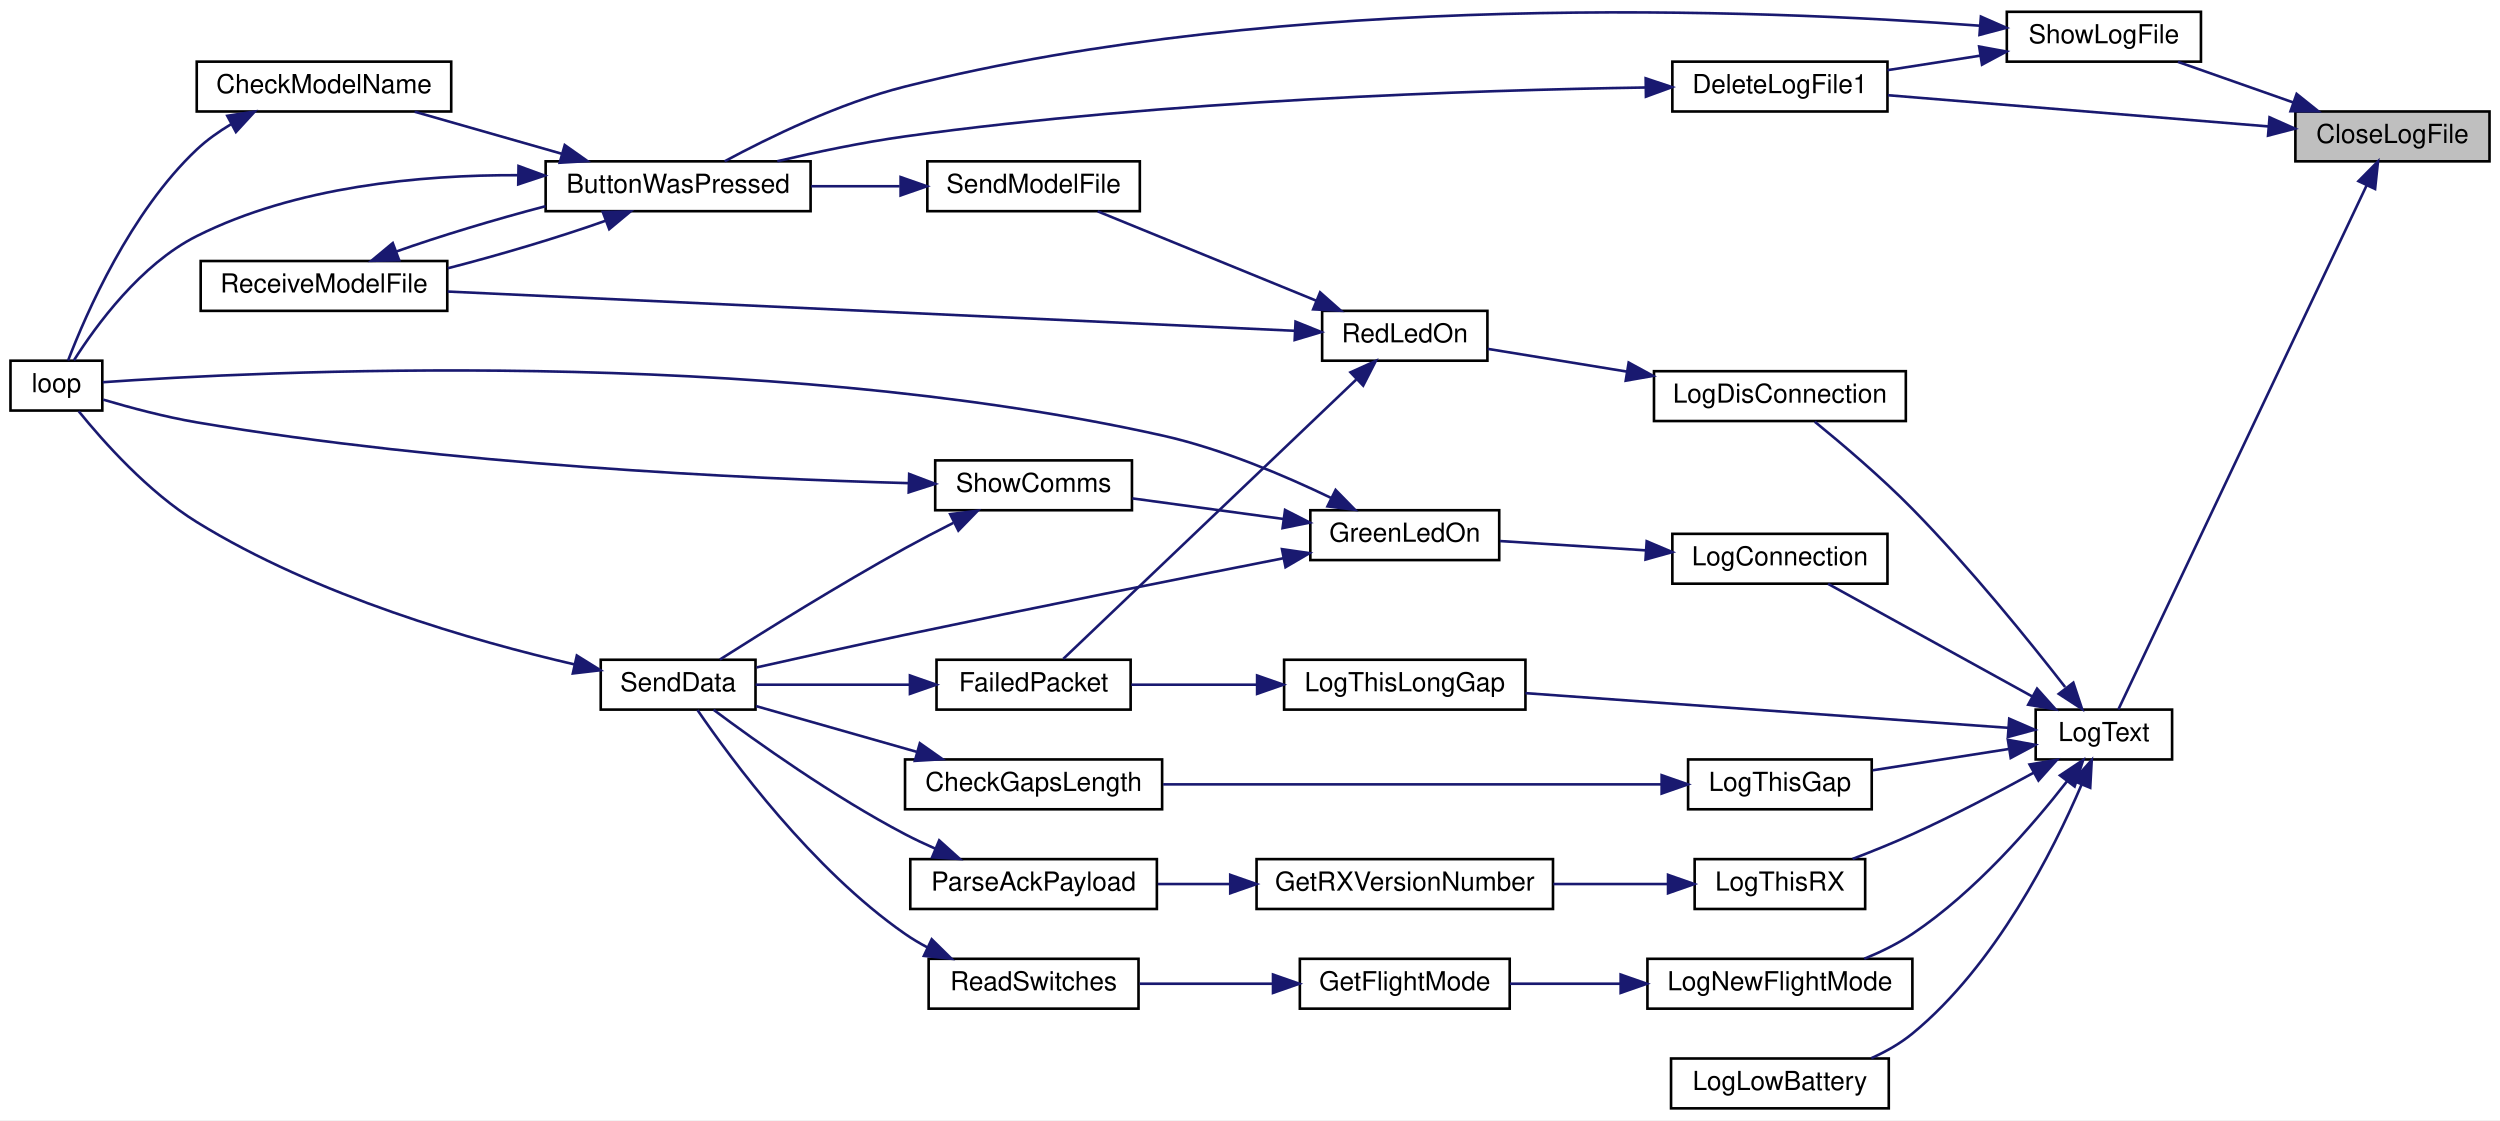
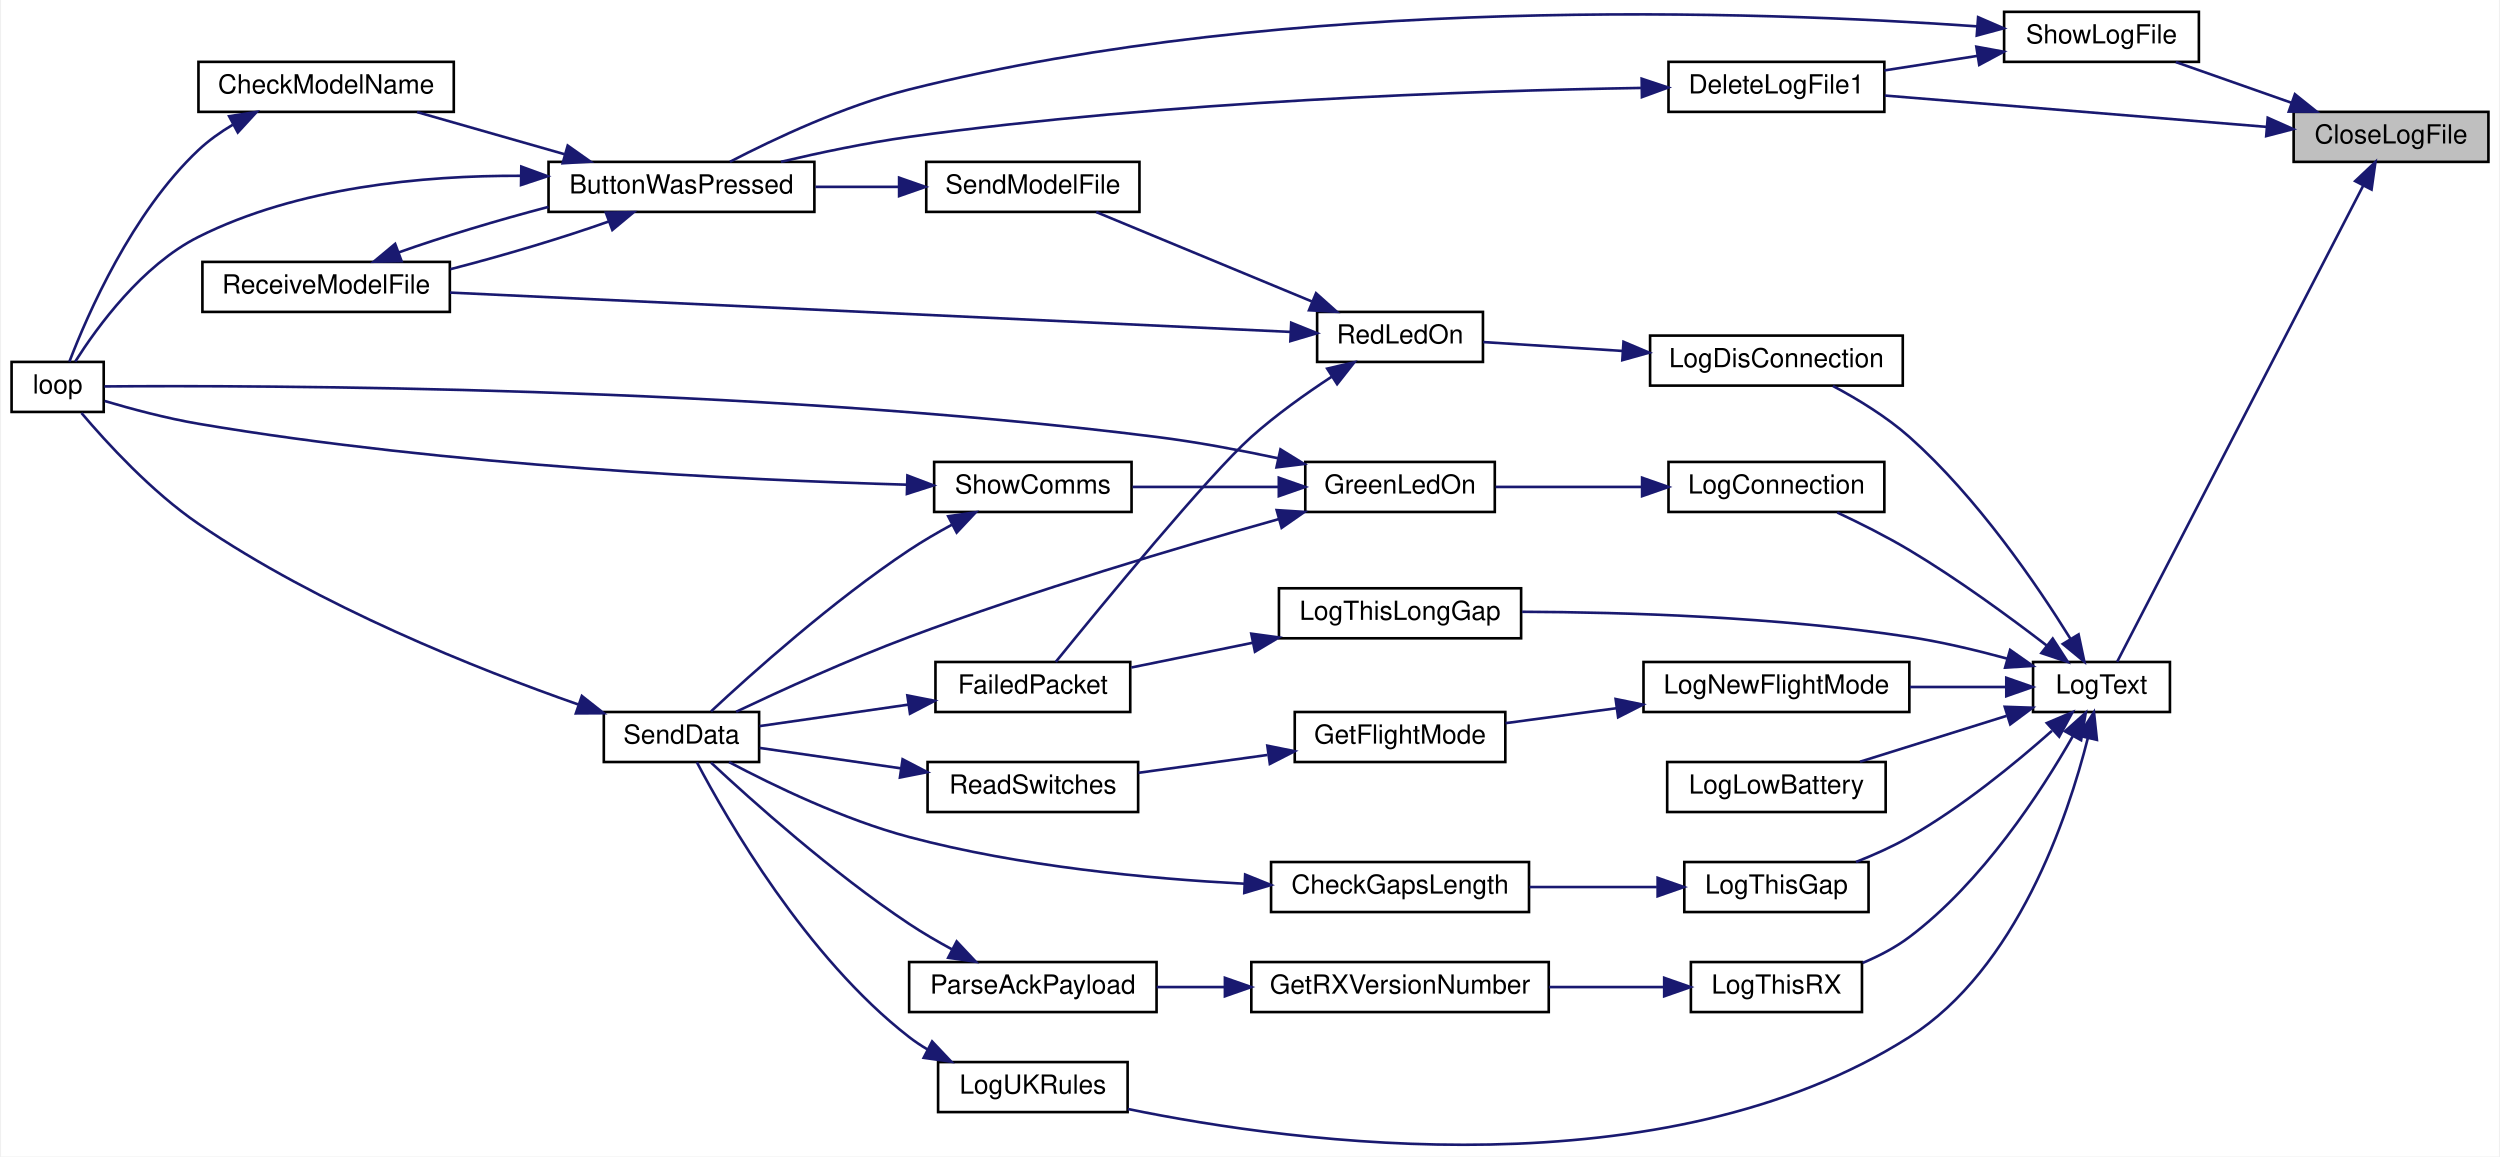
- <svg xmlns="http://www.w3.org/2000/svg" xmlns:xlink="http://www.w3.org/1999/xlink" width="953pt" height="427pt" viewBox="0.00 0.00 953.00 427.00">
-   <g id="graph0" class="graph" transform="scale(1 1) rotate(0) translate(4 423)">
-     <polygon fill="white" stroke="transparent" points="-4,4 -4,-423 949,-423 949,4 -4,4" />
+ <svg xmlns="http://www.w3.org/2000/svg" xmlns:xlink="http://www.w3.org/1999/xlink" width="949pt" height="439pt" viewBox="0.00 0.00 949.00 439.37">
+   <g id="graph0" class="graph" transform="scale(1 1) rotate(0) translate(4 435.37)">
+     <polygon fill="white" stroke="transparent" points="-4,4 -4,-435.37 945,-435.37 945,4 -4,4" />
    <g id="node1" class="node">
      <g id="a_node1">
        <a xlink:title=" ">
-           <polygon fill="#bfbfbf" stroke="black" points="871,-361.5 871,-380.5 945,-380.5 945,-361.5 871,-361.5" />
-           <text text-anchor="middle" x="908" y="-368.5" font-family="Helvetica,sans-Serif" font-size="10.00">CloseLogFile</text>
+           <polygon fill="#bfbfbf" stroke="black" points="867,-373.87 867,-392.87 941,-392.87 941,-373.87 867,-373.87" />
+           <text text-anchor="middle" x="904" y="-380.87" font-family="Helvetica,sans-Serif" font-size="10.00">CloseLogFile</text>
        </a>
      </g>
    </g>
    <g id="node2" class="node">
      <g id="a_node2">
        <a xlink:href="_transmitter_code_2src_2main_8cpp.html#ad33b86f6d4eba7a21e57c1a5ba76281a" target="_top" xlink:title=" ">
-           <polygon fill="white" stroke="black" points="633.5,-380.5 633.5,-399.5 715.5,-399.5 715.5,-380.5 633.5,-380.5" />
-           <text text-anchor="middle" x="674.5" y="-387.5" font-family="Helvetica,sans-Serif" font-size="10.00">DeleteLogFile1</text>
+           <polygon fill="white" stroke="black" points="629.5,-392.87 629.5,-411.87 711.5,-411.87 711.5,-392.87 629.5,-392.87" />
+           <text text-anchor="middle" x="670.5" y="-399.87" font-family="Helvetica,sans-Serif" font-size="10.00">DeleteLogFile1</text>
        </a>
      </g>
    </g>
    <g id="edge1" class="edge">
-       <path fill="none" stroke="midnightblue" d="M860.76,-374.8C818.33,-378.28 756.1,-383.38 715.69,-386.7" />
-       <polygon fill="midnightblue" stroke="midnightblue" points="861.15,-378.28 870.83,-373.97 860.58,-371.3 861.15,-378.28" />
+       <path fill="none" stroke="midnightblue" d="M856.76,-387.16C814.33,-390.64 752.1,-395.75 711.69,-399.07" />
+       <polygon fill="midnightblue" stroke="midnightblue" points="857.15,-390.64 866.83,-386.33 856.58,-383.66 857.15,-390.64" />
    </g>
    <g id="node7" class="node">
      <g id="a_node7">
        <a xlink:href="_transmitter_code_2src_2main_8cpp.html#add8d8f400f1c1c4a5add52736cdf94ca" target="_top" xlink:title=" ">
-           <polygon fill="white" stroke="black" points="772,-133.5 772,-152.5 824,-152.5 824,-133.5 772,-133.5" />
-           <text text-anchor="middle" x="798" y="-140.5" font-family="Helvetica,sans-Serif" font-size="10.00">LogText</text>
+           <polygon fill="white" stroke="black" points="768,-164.87 768,-183.87 820,-183.87 820,-164.87 768,-164.87" />
+           <text text-anchor="middle" x="794" y="-171.87" font-family="Helvetica,sans-Serif" font-size="10.00">LogText</text>
        </a>
      </g>
    </g>
    <g id="edge8" class="edge">
-       <path fill="none" stroke="midnightblue" d="M898.14,-352.29C876.19,-305.95 819.88,-187.09 803.52,-152.55" />
-       <polygon fill="midnightblue" stroke="midnightblue" points="895.05,-353.95 902.5,-361.49 901.38,-350.96 895.05,-353.95" />
-     </g>
-     <g id="node26" class="node">
-       <g id="a_node26">
+       <path fill="none" stroke="midnightblue" d="M893.38,-364.75C871.11,-321.66 816.65,-216.26 799.95,-183.95" />
+       <polygon fill="midnightblue" stroke="midnightblue" points="890.38,-366.57 898.08,-373.84 896.6,-363.35 890.38,-366.57" />
+     </g>
+     <g id="node27" class="node">
+       <g id="a_node27">
        <a xlink:href="_transmitter_code_2src_2main_8cpp.html#af5df157d4ece6b40a9ce7a60faeca569" target="_top" xlink:title=" ">
-           <polygon fill="white" stroke="black" points="761,-399.5 761,-418.5 835,-418.5 835,-399.5 761,-399.5" />
-           <text text-anchor="middle" x="798" y="-406.5" font-family="Helvetica,sans-Serif" font-size="10.00">ShowLogFile</text>
-         </a>
-       </g>
-     </g>
-     <g id="edge38" class="edge">
-       <path fill="none" stroke="midnightblue" d="M870.13,-383.97C855.74,-389.03 839.55,-394.73 826.24,-399.41" />
-       <polygon fill="midnightblue" stroke="midnightblue" points="871.48,-387.21 879.75,-380.59 869.15,-380.61 871.48,-387.21" />
+           <polygon fill="white" stroke="black" points="757,-411.87 757,-430.87 831,-430.87 831,-411.87 757,-411.87" />
+           <text text-anchor="middle" x="794" y="-418.87" font-family="Helvetica,sans-Serif" font-size="10.00">ShowLogFile</text>
+         </a>
+       </g>
+     </g>
+     <g id="edge40" class="edge">
+       <path fill="none" stroke="midnightblue" d="M866.13,-396.34C851.74,-401.4 835.55,-407.1 822.24,-411.78" />
+       <polygon fill="midnightblue" stroke="midnightblue" points="867.48,-399.58 875.75,-392.95 865.15,-392.97 867.48,-399.58" />
    </g>
    <g id="node3" class="node">
      <g id="a_node3">
        <a xlink:href="_transmitter_code_2src_2main_8cpp.html#a804fdbdd5eab4c596bbe8a23eecbe4d5" target="_top" xlink:title=" ">
-           <polygon fill="white" stroke="black" points="204,-342.5 204,-361.5 305,-361.5 305,-342.5 204,-342.5" />
-           <text text-anchor="middle" x="254.5" y="-349.5" font-family="Helvetica,sans-Serif" font-size="10.00">ButtonWasPressed</text>
+           <polygon fill="white" stroke="black" points="204,-354.87 204,-373.87 305,-373.87 305,-354.87 204,-354.87" />
+           <text text-anchor="middle" x="254.5" y="-361.87" font-family="Helvetica,sans-Serif" font-size="10.00">ButtonWasPressed</text>
        </a>
      </g>
    </g>
    <g id="edge2" class="edge">
-       <path fill="none" stroke="midnightblue" d="M623.35,-389.65C558.05,-388.62 440.48,-384.8 341,-371 324.88,-368.76 307.3,-365.08 292.3,-361.54" />
-       <polygon fill="midnightblue" stroke="midnightblue" points="623.33,-393.15 633.38,-389.79 623.43,-386.15 623.33,-393.15" />
+       <path fill="none" stroke="midnightblue" d="M619.03,-401.96C554.33,-400.87 438.82,-396.97 341,-383.37 324.88,-381.12 307.3,-377.44 292.3,-373.9" />
+       <polygon fill="midnightblue" stroke="midnightblue" points="619.3,-405.47 629.35,-402.12 619.4,-398.47 619.3,-405.47" />
    </g>
    <g id="node4" class="node">
      <g id="a_node4">
        <a xlink:href="_transmitter_code_2src_2main_8cpp.html#a984cb52354a84c45e9e41f396a1c5e92" target="_top" xlink:title=" ">
-           <polygon fill="white" stroke="black" points="71,-380.5 71,-399.5 168,-399.5 168,-380.5 71,-380.5" />
-           <text text-anchor="middle" x="119.5" y="-387.5" font-family="Helvetica,sans-Serif" font-size="10.00">CheckModelName</text>
+           <polygon fill="white" stroke="black" points="71,-392.87 71,-411.87 168,-411.87 168,-392.87 71,-392.87" />
+           <text text-anchor="middle" x="119.5" y="-399.87" font-family="Helvetica,sans-Serif" font-size="10.00">CheckModelName</text>
        </a>
      </g>
    </g>
    <g id="edge3" class="edge">
-       <path fill="none" stroke="midnightblue" d="M210.13,-364.39C191.92,-369.59 171.06,-375.55 154.05,-380.41" />
-       <polygon fill="midnightblue" stroke="midnightblue" points="211.28,-367.7 219.94,-361.59 209.36,-360.97 211.28,-367.7" />
+       <path fill="none" stroke="midnightblue" d="M210.13,-376.76C191.92,-381.96 171.06,-387.92 154.05,-392.78" />
+       <polygon fill="midnightblue" stroke="midnightblue" points="211.28,-380.07 219.94,-373.95 209.36,-373.34 211.28,-380.07" />
    </g>
    <g id="node5" class="node">
      <g id="a_node5">
        <a xlink:href="_transmitter_code_2src_2main_8cpp.html#ad3cb30894c94eb016e98bdcaa899ac86" target="_top" xlink:title=" ">
-           <polygon fill="white" stroke="black" points="0,-266.5 0,-285.5 35,-285.5 35,-266.5 0,-266.5" />
-           <text text-anchor="middle" x="17.5" y="-273.5" font-family="Helvetica,sans-Serif" font-size="10.00">loop</text>
+           <polygon fill="white" stroke="black" points="0,-278.87 0,-297.87 35,-297.87 35,-278.87 0,-278.87" />
+           <text text-anchor="middle" x="17.5" y="-285.87" font-family="Helvetica,sans-Serif" font-size="10.00">loop</text>
        </a>
      </g>
    </g>
    <g id="edge5" class="edge">
-       <path fill="none" stroke="midnightblue" d="M193.43,-356.22C156.32,-356.36 108.74,-351.94 71,-333 49.6,-322.26 32.58,-298.9 24.19,-285.66" />
-       <polygon fill="midnightblue" stroke="midnightblue" points="193.66,-359.72 203.61,-356.07 193.55,-352.72 193.66,-359.72" />
+       <path fill="none" stroke="midnightblue" d="M193.43,-368.58C156.32,-368.72 108.74,-364.3 71,-345.37 49.6,-334.63 32.58,-311.26 24.19,-298.02" />
+       <polygon fill="midnightblue" stroke="midnightblue" points="193.66,-372.08 203.61,-368.43 193.55,-365.08 193.66,-372.08" />
    </g>
    <g id="node6" class="node">
      <g id="a_node6">
        <a xlink:href="_transmitter_code_2src_2main_8cpp.html#ab7c9edf843c732d7fe296564f39bc0dc" target="_top" xlink:title="RECEIVE A MODEL FILE.">
-           <polygon fill="white" stroke="black" points="72.5,-304.5 72.5,-323.5 166.5,-323.5 166.5,-304.5 72.5,-304.5" />
-           <text text-anchor="middle" x="119.5" y="-311.5" font-family="Helvetica,sans-Serif" font-size="10.00">ReceiveModelFile</text>
+           <polygon fill="white" stroke="black" points="72.5,-316.87 72.5,-335.87 166.5,-335.87 166.5,-316.87 72.5,-316.87" />
+           <text text-anchor="middle" x="119.5" y="-323.87" font-family="Helvetica,sans-Serif" font-size="10.00">ReceiveModelFile</text>
        </a>
      </g>
    </g>
    <g id="edge6" class="edge">
-       <path fill="none" stroke="midnightblue" d="M226.97,-338.9C209.75,-332.76 186.85,-325.91 166.7,-320.74" />
-       <polygon fill="midnightblue" stroke="midnightblue" points="225.79,-342.19 236.38,-342.41 228.24,-335.64 225.79,-342.19" />
+       <path fill="none" stroke="midnightblue" d="M226.97,-351.26C209.75,-345.13 186.85,-338.27 166.7,-333.1" />
+       <polygon fill="midnightblue" stroke="midnightblue" points="225.79,-354.56 236.38,-354.77 228.24,-348 225.79,-354.56" />
    </g>
    <g id="edge4" class="edge">
-       <path fill="none" stroke="midnightblue" d="M84.04,-375.63C79.36,-372.83 74.85,-369.63 71,-366 45.71,-342.19 28.83,-303.47 21.96,-285.6" />
-       <polygon fill="midnightblue" stroke="midnightblue" points="82.64,-378.85 93.11,-380.48 85.94,-372.68 82.64,-378.85" />
+       <path fill="none" stroke="midnightblue" d="M84.04,-387.99C79.36,-385.2 74.85,-381.99 71,-378.37 45.71,-354.56 28.83,-315.84 21.96,-297.96" />
+       <polygon fill="midnightblue" stroke="midnightblue" points="82.64,-391.21 93.11,-392.85 85.94,-385.04 82.64,-391.21" />
    </g>
    <g id="edge7" class="edge">
-       <path fill="none" stroke="midnightblue" d="M146.99,-327.09C163.27,-332.89 184.65,-339.34 203.98,-344.4" />
-       <polygon fill="midnightblue" stroke="midnightblue" points="148.17,-323.79 137.57,-323.58 145.72,-330.35 148.17,-323.79" />
+       <path fill="none" stroke="midnightblue" d="M146.99,-339.45C163.27,-345.26 184.65,-351.71 203.98,-356.77" />
+       <polygon fill="midnightblue" stroke="midnightblue" points="148.17,-336.16 137.57,-335.94 145.72,-342.72 148.17,-336.16" />
    </g>
    <g id="node8" class="node">
      <g id="a_node8">
        <a xlink:href="_transmitter_code_2src_2main_8cpp.html#aaa3e86084c43b049d52d7d62c58a00b9" target="_top" xlink:title=" ">
-           <polygon fill="white" stroke="black" points="633.5,-200.5 633.5,-219.5 715.5,-219.5 715.5,-200.5 633.5,-200.5" />
-           <text text-anchor="middle" x="674.5" y="-207.5" font-family="Helvetica,sans-Serif" font-size="10.00">LogConnection</text>
+           <polygon fill="white" stroke="black" points="629.5,-240.87 629.5,-259.87 711.5,-259.87 711.5,-240.87 629.5,-240.87" />
+           <text text-anchor="middle" x="670.5" y="-247.87" font-family="Helvetica,sans-Serif" font-size="10.00">LogConnection</text>
        </a>
      </g>
    </g>
    <g id="edge9" class="edge">
-       <path fill="none" stroke="midnightblue" d="M770.81,-157.44C747.23,-170.44 713.25,-189.18 692.88,-200.42" />
-       <polygon fill="midnightblue" stroke="midnightblue" points="772.53,-160.49 779.59,-152.6 769.15,-154.36 772.53,-160.49" />
+       <path fill="none" stroke="midnightblue" d="M773.2,-190.11C759.08,-200.96 739.42,-215.36 721,-226.37 712.31,-231.56 702.33,-236.56 693.62,-240.65" />
+       <polygon fill="midnightblue" stroke="midnightblue" points="775.47,-192.77 781.21,-183.87 771.17,-187.25 775.47,-192.77" />
    </g>
    <g id="node12" class="node">
      <g id="a_node12">
        <a xlink:href="_transmitter_code_2src_2main_8cpp.html#a2d5ec5fd5ed62d5b7b071fabe2225405" target="_top" xlink:title=" ">
-           <polygon fill="white" stroke="black" points="626.5,-262.5 626.5,-281.5 722.5,-281.5 722.5,-262.5 626.5,-262.5" />
-           <text text-anchor="middle" x="674.5" y="-269.5" font-family="Helvetica,sans-Serif" font-size="10.00">LogDisConnection</text>
+           <polygon fill="white" stroke="black" points="622.5,-288.87 622.5,-307.87 718.5,-307.87 718.5,-288.87 622.5,-288.87" />
+           <text text-anchor="middle" x="670.5" y="-295.87" font-family="Helvetica,sans-Serif" font-size="10.00">LogDisConnection</text>
        </a>
      </g>
    </g>
    <g id="edge17" class="edge">
-       <path fill="none" stroke="midnightblue" d="M783.23,-161.09C769.28,-179 746.73,-206.88 725,-229 713.04,-241.18 698.1,-253.85 687.78,-262.25" />
-       <polygon fill="midnightblue" stroke="midnightblue" points="786.35,-162.77 789.69,-152.71 780.81,-158.49 786.35,-162.77" />
+       <path fill="none" stroke="midnightblue" d="M782.23,-192.65C769.5,-213.14 746.78,-246.47 721,-269.37 712.36,-277.04 701.39,-283.71 691.97,-288.72" />
+       <polygon fill="midnightblue" stroke="midnightblue" points="785.29,-194.34 787.49,-183.98 779.31,-190.71 785.29,-194.34" />
    </g>
    <g id="node16" class="node">
      <g id="a_node16">
        <a xlink:href="_transmitter_code_2src_2main_8cpp.html#aac4334531357e4221222c7fc8c5cf817" target="_top" xlink:title=" ">
-           <polygon fill="white" stroke="black" points="633,-0.5 633,-19.5 716,-19.5 716,-0.5 633,-0.5" />
-           <text text-anchor="middle" x="674.5" y="-7.5" font-family="Helvetica,sans-Serif" font-size="10.00">LogLowBattery</text>
+           <polygon fill="white" stroke="black" points="629,-126.87 629,-145.87 712,-145.87 712,-126.87 629,-126.87" />
+           <text text-anchor="middle" x="670.5" y="-133.87" font-family="Helvetica,sans-Serif" font-size="10.00">LogLowBattery</text>
        </a>
      </g>
    </g>
    <g id="edge24" class="edge">
-       <path fill="none" stroke="midnightblue" d="M789.45,-123.79C778.69,-98.71 756.67,-54.98 725,-29 720.37,-25.21 714.91,-22.11 709.32,-19.61" />
-       <polygon fill="midnightblue" stroke="midnightblue" points="786.32,-125.37 793.37,-133.28 792.79,-122.7 786.32,-125.37" />
+       <path fill="none" stroke="midnightblue" d="M757.93,-163.4C740.33,-157.89 719.2,-151.29 702.25,-145.98" />
+       <polygon fill="midnightblue" stroke="midnightblue" points="757.24,-166.85 767.83,-166.49 759.33,-160.17 757.24,-166.85" />
    </g>
    <g id="node17" class="node">
      <g id="a_node17">
        <a xlink:href="_transmitter_code_2src_2main_8cpp.html#a7e5a974cd293dd1cef082de89041c488" target="_top" xlink:title=" ">
-           <polygon fill="white" stroke="black" points="624,-38.5 624,-57.5 725,-57.5 725,-38.5 624,-38.5" />
-           <text text-anchor="middle" x="674.5" y="-45.5" font-family="Helvetica,sans-Serif" font-size="10.00">LogNewFlightMode</text>
+           <polygon fill="white" stroke="black" points="620,-164.87 620,-183.87 721,-183.87 721,-164.87 620,-164.87" />
+           <text text-anchor="middle" x="670.5" y="-171.87" font-family="Helvetica,sans-Serif" font-size="10.00">LogNewFlightMode</text>
        </a>
      </g>
    </g>
    <g id="edge25" class="edge">
-       <path fill="none" stroke="midnightblue" d="M784.02,-125.26C770.81,-108.3 748.93,-83 725,-67 719.41,-63.26 712.99,-60.11 706.66,-57.52" />
-       <polygon fill="midnightblue" stroke="midnightblue" points="781.27,-127.42 790.1,-133.28 786.84,-123.19 781.27,-127.42" />
+       <path fill="none" stroke="midnightblue" d="M757.81,-174.37C746.39,-174.37 733.49,-174.37 721.21,-174.37" />
+       <polygon fill="midnightblue" stroke="midnightblue" points="757.83,-177.87 767.83,-174.37 757.83,-170.87 757.83,-177.87" />
    </g>
    <g id="node20" class="node">
      <g id="a_node20">
        <a xlink:href="_transmitter_code_2src_2main_8cpp.html#a1fadc7cdd854f8b3628b622da5417d8b" target="_top" xlink:title=" ">
-           <polygon fill="white" stroke="black" points="639.5,-114.5 639.5,-133.5 709.5,-133.5 709.5,-114.5 639.5,-114.5" />
-           <text text-anchor="middle" x="674.5" y="-121.5" font-family="Helvetica,sans-Serif" font-size="10.00">LogThisGap</text>
+           <polygon fill="white" stroke="black" points="635.5,-88.87 635.5,-107.87 705.5,-107.87 705.5,-88.87 635.5,-88.87" />
+           <text text-anchor="middle" x="670.5" y="-95.87" font-family="Helvetica,sans-Serif" font-size="10.00">LogThisGap</text>
        </a>
      </g>
    </g>
    <g id="edge29" class="edge">
-       <path fill="none" stroke="midnightblue" d="M761.6,-137.46C745.3,-134.92 726.03,-131.9 709.86,-129.37" />
-       <polygon fill="midnightblue" stroke="midnightblue" points="761.4,-140.98 771.83,-139.06 762.49,-134.06 761.4,-140.98" />
+       <path fill="none" stroke="midnightblue" d="M775.19,-157.73C761.26,-145.37 740.96,-128.74 721,-117.37 714.68,-113.76 707.55,-110.58 700.71,-107.89" />
+       <polygon fill="midnightblue" stroke="midnightblue" points="773.23,-160.68 782.99,-164.8 777.93,-155.49 773.23,-160.68" />
    </g>
    <g id="node22" class="node">
      <g id="a_node22">
        <a xlink:href="_transmitter_code_2src_2main_8cpp.html#afd409fe008843b50c3e2ff697558d4d5" target="_top" xlink:title=" ">
-           <polygon fill="white" stroke="black" points="485.5,-152.5 485.5,-171.5 577.5,-171.5 577.5,-152.5 485.5,-152.5" />
-           <text text-anchor="middle" x="531.5" y="-159.5" font-family="Helvetica,sans-Serif" font-size="10.00">LogThisLongGap</text>
+           <polygon fill="white" stroke="black" points="481.5,-192.87 481.5,-211.87 573.5,-211.87 573.5,-192.87 481.5,-192.87" />
+           <text text-anchor="middle" x="527.5" y="-199.87" font-family="Helvetica,sans-Serif" font-size="10.00">LogThisLongGap</text>
        </a>
      </g>
    </g>
    <g id="edge32" class="edge">
-       <path fill="none" stroke="midnightblue" d="M761.51,-145.55C713.94,-148.97 629.49,-155.03 577.5,-158.77" />
-       <polygon fill="midnightblue" stroke="midnightblue" points="761.92,-149.03 771.64,-144.82 761.41,-142.05 761.92,-149.03" />
+       <path fill="none" stroke="midnightblue" d="M758.12,-185.16C746.43,-188.35 733.26,-191.48 721,-193.37 671.07,-201.03 613.06,-202.79 573.89,-202.94" />
+       <polygon fill="midnightblue" stroke="midnightblue" points="759.28,-188.46 767.95,-182.37 757.38,-181.73 759.28,-188.46" />
    </g>
    <g id="node23" class="node">
      <g id="a_node23">
        <a xlink:href="_transmitter_code_2src_2main_8cpp.html#a900aa27c1353238593c276186d960912" target="_top" xlink:title=" ">
-           <polygon fill="white" stroke="black" points="642,-76.5 642,-95.5 707,-95.5 707,-76.5 642,-76.5" />
-           <text text-anchor="middle" x="674.5" y="-83.5" font-family="Helvetica,sans-Serif" font-size="10.00">LogThisRX</text>
+           <polygon fill="white" stroke="black" points="638,-50.87 638,-69.87 703,-69.87 703,-50.87 638,-50.87" />
+           <text text-anchor="middle" x="670.5" y="-57.87" font-family="Helvetica,sans-Serif" font-size="10.00">LogThisRX</text>
        </a>
      </g>
    </g>
    <g id="edge34" class="edge">
-       <path fill="none" stroke="midnightblue" d="M771.34,-128.5C757.76,-121.07 740.69,-112.12 725,-105 717.71,-101.69 709.65,-98.44 702.2,-95.58" />
-       <polygon fill="midnightblue" stroke="midnightblue" points="769.67,-131.58 780.12,-133.36 773.06,-125.46 769.67,-131.58" />
+       <path fill="none" stroke="midnightblue" d="M783.07,-155.61C770.98,-134.42 748.71,-100.19 721,-79.37 715.7,-75.38 709.47,-72.14 703.24,-69.53" />
+       <polygon fill="midnightblue" stroke="midnightblue" points="780.13,-157.53 788.02,-164.59 786.25,-154.15 780.13,-157.53" />
+     </g>
+     <g id="node26" class="node">
+       <g id="a_node26">
+         <a xlink:href="_transmitter_code_2src_2main_8cpp.html#afe8648b7a9a00742332cb5967fc1ad14" target="_top" xlink:title=" ">
+           <polygon fill="white" stroke="black" points="352,-12.87 352,-31.87 424,-31.87 424,-12.87 352,-12.87" />
+           <text text-anchor="middle" x="388" y="-19.87" font-family="Helvetica,sans-Serif" font-size="10.00">LogUKRules</text>
+         </a>
+       </g>
+     </g>
+     <g id="edge38" class="edge">
+       <path fill="none" stroke="midnightblue" d="M788.84,-155.05C781.21,-124.87 761.86,-67.32 721,-41.37 627.8,17.83 488.56,-0.81 424.09,-14.04" />
+       <polygon fill="midnightblue" stroke="midnightblue" points="785.44,-155.88 791.14,-164.82 792.26,-154.28 785.44,-155.88" />
    </g>
    <g id="node9" class="node">
      <g id="a_node9">
        <a xlink:href="_transmitter_code_2src_2main_8cpp.html#a62e53eb9359c32b666e3386d62c57037" target="_top" xlink:title=" ">
-           <polygon fill="white" stroke="black" points="495.5,-209.5 495.5,-228.5 567.5,-228.5 567.5,-209.5 495.5,-209.5" />
-           <text text-anchor="middle" x="531.5" y="-216.5" font-family="Helvetica,sans-Serif" font-size="10.00">GreenLedOn</text>
+           <polygon fill="white" stroke="black" points="491.5,-240.87 491.5,-259.87 563.5,-259.87 563.5,-240.87 491.5,-240.87" />
+           <text text-anchor="middle" x="527.5" y="-247.87" font-family="Helvetica,sans-Serif" font-size="10.00">GreenLedOn</text>
        </a>
      </g>
    </g>
    <g id="edge10" class="edge">
-       <path fill="none" stroke="midnightblue" d="M623.24,-213.21C604.91,-214.38 584.58,-215.68 567.82,-216.75" />
-       <polygon fill="midnightblue" stroke="midnightblue" points="623.72,-216.68 633.47,-212.55 623.27,-209.7 623.72,-216.68" />
+       <path fill="none" stroke="midnightblue" d="M619.24,-250.37C600.91,-250.37 580.58,-250.37 563.82,-250.37" />
+       <polygon fill="midnightblue" stroke="midnightblue" points="619.47,-253.87 629.47,-250.37 619.47,-246.87 619.47,-253.87" />
    </g>
    <g id="edge11" class="edge">
-       <path fill="none" stroke="midnightblue" d="M503.35,-233.22C485.57,-241.78 461.52,-251.98 439,-257 285.29,-291.27 92.39,-281.31 35.2,-277.3" />
-       <polygon fill="midnightblue" stroke="midnightblue" points="505.13,-236.24 512.54,-228.67 502.03,-229.97 505.13,-236.24" />
+       <path fill="none" stroke="midnightblue" d="M481.25,-261.25C466.57,-264.38 450.17,-267.46 435,-269.37 280.59,-288.79 91.77,-288.99 35.25,-288.56" />
+       <polygon fill="midnightblue" stroke="midnightblue" points="482.07,-264.65 491.09,-259.09 480.57,-257.81 482.07,-264.65" />
    </g>
    <g id="node10" class="node">
      <g id="a_node10">
        <a xlink:href="_radio_functions_8cpp.html#a049bfb836e7aa4a3a48a1a4bd225fafc" target="_top" xlink:title=" ">
-           <polygon fill="white" stroke="black" points="225,-152.5 225,-171.5 284,-171.5 284,-152.5 225,-152.5" />
-           <text text-anchor="middle" x="254.5" y="-159.5" font-family="Helvetica,sans-Serif" font-size="10.00">SendData</text>
+           <polygon fill="white" stroke="black" points="225,-145.87 225,-164.87 284,-164.87 284,-145.87 225,-145.87" />
+           <text text-anchor="middle" x="254.5" y="-152.87" font-family="Helvetica,sans-Serif" font-size="10.00">SendData</text>
        </a>
      </g>
    </g>
    <g id="edge12" class="edge">
-       <path fill="none" stroke="midnightblue" d="M485.33,-210.22C446.91,-202.68 390.27,-191.41 341,-181 322.11,-177.01 300.92,-172.3 284.36,-168.57" />
-       <polygon fill="midnightblue" stroke="midnightblue" points="484.69,-213.66 495.18,-212.14 486.04,-206.79 484.69,-213.66" />
+       <path fill="none" stroke="midnightblue" d="M481.49,-238.17C443.61,-227.52 388.21,-211.04 341,-193.37 318.03,-184.77 292.41,-173.09 275.26,-164.96" />
+       <polygon fill="midnightblue" stroke="midnightblue" points="480.63,-241.57 491.21,-240.89 482.52,-234.83 480.63,-241.57" />
    </g>
    <g id="node11" class="node">
      <g id="a_node11">
        <a xlink:href="_transmitter_code_2src_2main_8cpp.html#a5d3a46c21927cf7a3031a1e68e0b7b48" target="_top" xlink:title="SHOW COMMS.">
-           <polygon fill="white" stroke="black" points="352.5,-228.5 352.5,-247.5 427.5,-247.5 427.5,-228.5 352.5,-228.5" />
-           <text text-anchor="middle" x="390" y="-235.5" font-family="Helvetica,sans-Serif" font-size="10.00">ShowComms</text>
+           <polygon fill="white" stroke="black" points="350.5,-240.87 350.5,-259.87 425.5,-259.87 425.5,-240.87 350.5,-240.87" />
+           <text text-anchor="middle" x="388" y="-247.87" font-family="Helvetica,sans-Serif" font-size="10.00">ShowComms</text>
        </a>
      </g>
    </g>
    <g id="edge14" class="edge">
-       <path fill="none" stroke="midnightblue" d="M485.26,-225.16C466.61,-227.7 445.29,-230.61 427.65,-233.01" />
-       <polygon fill="midnightblue" stroke="midnightblue" points="485.86,-228.61 495.3,-223.79 484.92,-221.68 485.86,-228.61" />
+       <path fill="none" stroke="midnightblue" d="M481.21,-250.37C463.28,-250.37 442.93,-250.37 425.91,-250.37" />
+       <polygon fill="midnightblue" stroke="midnightblue" points="481.45,-253.87 491.45,-250.37 481.45,-246.87 481.45,-253.87" />
    </g>
    <g id="edge13" class="edge">
-       <path fill="none" stroke="midnightblue" d="M215.1,-169.7C176.58,-178.61 116.58,-195.8 71,-224 52.45,-235.47 35.39,-254.64 26.01,-266.22" />
-       <polygon fill="midnightblue" stroke="midnightblue" points="215.89,-173.11 224.89,-167.51 214.36,-166.28 215.89,-173.11" />
+       <path fill="none" stroke="midnightblue" d="M215.21,-167.75C176.78,-181.21 116.86,-205.05 71,-236.37 53.2,-248.52 36.15,-267.12 26.54,-278.47" />
+       <polygon fill="midnightblue" stroke="midnightblue" points="216.66,-170.96 224.98,-164.4 214.38,-164.34 216.66,-170.96" />
    </g>
    <g id="edge15" class="edge">
-       <path fill="none" stroke="midnightblue" d="M342.2,-238.83C279.9,-240.54 166.46,-245.81 71,-262 58.91,-264.05 45.56,-267.63 35.35,-270.65" />
-       <polygon fill="midnightblue" stroke="midnightblue" points="342.58,-242.32 352.49,-238.56 342.4,-235.32 342.58,-242.32" />
+       <path fill="none" stroke="midnightblue" d="M339.99,-251.23C277.98,-252.99 165.6,-258.3 71,-274.37 58.91,-276.42 45.56,-280 35.35,-283.02" />
+       <polygon fill="midnightblue" stroke="midnightblue" points="340.34,-254.72 350.24,-250.96 340.15,-247.72 340.34,-254.72" />
    </g>
    <g id="edge16" class="edge">
-       <path fill="none" stroke="midnightblue" d="M359.4,-223.68C353.27,-220.58 346.89,-217.25 341,-214 315.76,-200.05 287.3,-182.32 270.41,-171.59" />
-       <polygon fill="midnightblue" stroke="midnightblue" points="358.21,-227 368.72,-228.32 361.33,-220.73 358.21,-227" />
+       <path fill="none" stroke="midnightblue" d="M357.24,-236.02C351.72,-233.03 346.09,-229.75 341,-226.37 311.92,-207.02 281.22,-179.54 265.73,-165.1" />
+       <polygon fill="midnightblue" stroke="midnightblue" points="355.83,-239.23 366.32,-240.75 359.06,-233.03 355.83,-239.23" />
    </g>
    <g id="node13" class="node">
      <g id="a_node13">
        <a xlink:href="_transmitter_code_2src_2main_8cpp.html#a7d34cec6e8edc20c8b50424e15dcc7c7" target="_top" xlink:title=" ">
-           <polygon fill="white" stroke="black" points="500,-285.5 500,-304.5 563,-304.5 563,-285.5 500,-285.5" />
-           <text text-anchor="middle" x="531.5" y="-292.5" font-family="Helvetica,sans-Serif" font-size="10.00">RedLedOn</text>
+           <polygon fill="white" stroke="black" points="496,-297.87 496,-316.87 559,-316.87 559,-297.87 496,-297.87" />
+           <text text-anchor="middle" x="527.5" y="-304.87" font-family="Helvetica,sans-Serif" font-size="10.00">RedLedOn</text>
        </a>
      </g>
    </g>
    <g id="edge18" class="edge">
-       <path fill="none" stroke="midnightblue" d="M616.22,-281.34C598.04,-284.31 578.65,-287.47 563.11,-290.01" />
-       <polygon fill="midnightblue" stroke="midnightblue" points="616.85,-284.79 626.16,-279.72 615.72,-277.88 616.85,-284.79" />
+       <path fill="none" stroke="midnightblue" d="M611.96,-302.04C593.86,-303.19 574.58,-304.42 559.11,-305.41" />
+       <polygon fill="midnightblue" stroke="midnightblue" points="612.4,-305.52 622.16,-301.39 611.95,-298.53 612.4,-305.52" />
    </g>
    <g id="edge21" class="edge">
-       <path fill="none" stroke="midnightblue" d="M489.44,-296.9C412.53,-300.47 247.31,-308.12 166.67,-311.86" />
-       <polygon fill="midnightblue" stroke="midnightblue" points="489.86,-300.39 499.68,-296.43 489.53,-293.39 489.86,-300.39" />
+       <path fill="none" stroke="midnightblue" d="M485.85,-309.27C409.81,-312.83 246.52,-320.47 166.55,-324.21" />
+       <polygon fill="midnightblue" stroke="midnightblue" points="486.16,-312.76 495.98,-308.79 485.83,-305.77 486.16,-312.76" />
    </g>
    <g id="node14" class="node">
      <g id="a_node14">
        <a xlink:href="_radio_functions_8cpp.html#a5fbd3c8613a4163425c94965704ce5f8" target="_top" xlink:title=" ">
-           <polygon fill="white" stroke="black" points="353,-152.5 353,-171.5 427,-171.5 427,-152.5 353,-152.5" />
-           <text text-anchor="middle" x="390" y="-159.5" font-family="Helvetica,sans-Serif" font-size="10.00">FailedPacket</text>
+           <polygon fill="white" stroke="black" points="351,-164.87 351,-183.87 425,-183.87 425,-164.87 351,-164.87" />
+           <text text-anchor="middle" x="388" y="-171.87" font-family="Helvetica,sans-Serif" font-size="10.00">FailedPacket</text>
        </a>
      </g>
    </g>
    <g id="edge19" class="edge">
-       <path fill="none" stroke="midnightblue" d="M512.99,-278.3C483.54,-250.23 425.01,-194.43 401.32,-171.84" />
-       <polygon fill="midnightblue" stroke="midnightblue" points="510.81,-281.07 520.47,-285.43 515.64,-276 510.81,-281.07" />
+       <path fill="none" stroke="midnightblue" d="M501.5,-292.23C491.58,-285.73 480.33,-277.71 471,-269.37 454.76,-254.84 413.85,-205.03 396.72,-183.93" />
+       <polygon fill="midnightblue" stroke="midnightblue" points="499.83,-295.32 510.15,-297.74 503.6,-289.42 499.83,-295.32" />
    </g>
    <g id="node15" class="node">
      <g id="a_node15">
        <a xlink:href="_transmitter_code_2src_2main_8cpp.html#a58c67a975068930341f0663e0a08c9d3" target="_top" xlink:title="SEND A MODEL FILE.">
-           <polygon fill="white" stroke="black" points="349.5,-342.5 349.5,-361.5 430.5,-361.5 430.5,-342.5 349.5,-342.5" />
-           <text text-anchor="middle" x="390" y="-349.5" font-family="Helvetica,sans-Serif" font-size="10.00">SendModelFile</text>
+           <polygon fill="white" stroke="black" points="347.5,-354.87 347.5,-373.87 428.5,-373.87 428.5,-354.87 347.5,-354.87" />
+           <text text-anchor="middle" x="388" y="-361.87" font-family="Helvetica,sans-Serif" font-size="10.00">SendModelFile</text>
        </a>
      </g>
    </g>
    <g id="edge22" class="edge">
-       <path fill="none" stroke="midnightblue" d="M497.85,-308.34C472.26,-318.8 437.29,-333.09 414.43,-342.43" />
-       <polygon fill="midnightblue" stroke="midnightblue" points="499.22,-311.56 507.15,-304.54 496.57,-305.08 499.22,-311.56" />
+       <path fill="none" stroke="midnightblue" d="M493.98,-320.85C468.8,-331.29 434.52,-345.49 412.09,-354.79" />
+       <polygon fill="midnightblue" stroke="midnightblue" points="495.59,-323.97 503.49,-316.91 492.91,-317.5 495.59,-323.97" />
    </g>
    <g id="edge20" class="edge">
-       <path fill="none" stroke="midnightblue" d="M342.65,-162C323.16,-162 301.09,-162 284.04,-162" />
-       <polygon fill="midnightblue" stroke="midnightblue" points="342.87,-165.5 352.87,-162 342.87,-158.5 342.87,-165.5" />
+       <path fill="none" stroke="midnightblue" d="M340.82,-167.69C321.96,-164.97 300.73,-161.9 284.17,-159.51" />
+       <polygon fill="midnightblue" stroke="midnightblue" points="340.32,-171.16 350.72,-169.12 341.32,-164.23 340.32,-171.16" />
    </g>
    <g id="edge23" class="edge">
-       <path fill="none" stroke="midnightblue" d="M338.97,-352C327.93,-352 316.25,-352 305.23,-352" />
-       <polygon fill="midnightblue" stroke="midnightblue" points="339.31,-355.5 349.31,-352 339.31,-348.5 339.31,-355.5" />
+       <path fill="none" stroke="midnightblue" d="M337.06,-364.37C326.7,-364.37 315.78,-364.37 305.42,-364.37" />
+       <polygon fill="midnightblue" stroke="midnightblue" points="337.19,-367.87 347.19,-364.37 337.19,-360.87 337.19,-367.87" />
    </g>
    <g id="node18" class="node">
      <g id="a_node18">
        <a xlink:href="_transmitter_code_2src_2main_8cpp.html#adf35f0ced7990f813a783d0ecd33bf64" target="_top" xlink:title=" ">
-           <polygon fill="white" stroke="black" points="491.5,-38.5 491.5,-57.5 571.5,-57.5 571.5,-38.5 491.5,-38.5" />
-           <text text-anchor="middle" x="531.5" y="-45.5" font-family="Helvetica,sans-Serif" font-size="10.00">GetFlightMode</text>
+           <polygon fill="white" stroke="black" points="487.5,-145.87 487.5,-164.87 567.5,-164.87 567.5,-145.87 487.5,-145.87" />
+           <text text-anchor="middle" x="527.5" y="-152.87" font-family="Helvetica,sans-Serif" font-size="10.00">GetFlightMode</text>
        </a>
      </g>
    </g>
    <g id="edge26" class="edge">
-       <path fill="none" stroke="midnightblue" d="M613.58,-48C599.38,-48 584.58,-48 571.58,-48" />
-       <polygon fill="midnightblue" stroke="midnightblue" points="613.79,-51.5 623.79,-48 613.79,-44.5 613.79,-51.5" />
+       <path fill="none" stroke="midnightblue" d="M609.58,-166.29C595.38,-164.38 580.58,-162.38 567.58,-160.63" />
+       <polygon fill="midnightblue" stroke="midnightblue" points="609.41,-169.8 619.79,-167.67 610.35,-162.86 609.41,-169.8" />
    </g>
    <g id="node19" class="node">
      <g id="a_node19">
        <a xlink:href="_transmitter_code_2src_2main_8cpp.html#aa144942814b12daf2b2a454c08d29cab" target="_top" xlink:title=" ">
-           <polygon fill="white" stroke="black" points="350,-38.5 350,-57.5 430,-57.5 430,-38.5 350,-38.5" />
-           <text text-anchor="middle" x="390" y="-45.5" font-family="Helvetica,sans-Serif" font-size="10.00">ReadSwitches</text>
+           <polygon fill="white" stroke="black" points="348,-126.87 348,-145.87 428,-145.87 428,-126.87 348,-126.87" />
+           <text text-anchor="middle" x="388" y="-133.87" font-family="Helvetica,sans-Serif" font-size="10.00">ReadSwitches</text>
        </a>
      </g>
    </g>
    <g id="edge27" class="edge">
-       <path fill="none" stroke="midnightblue" d="M481.17,-48C464.53,-48 446.19,-48 430.42,-48" />
-       <polygon fill="midnightblue" stroke="midnightblue" points="481.27,-51.5 491.27,-48 481.27,-44.5 481.27,-51.5" />
+       <path fill="none" stroke="midnightblue" d="M477.14,-148.55C461.04,-146.32 443.38,-143.88 428.13,-141.77" />
+       <polygon fill="midnightblue" stroke="midnightblue" points="477.08,-152.07 487.47,-149.97 478.04,-145.14 477.08,-152.07" />
    </g>
    <g id="edge28" class="edge">
-       <path fill="none" stroke="midnightblue" d="M349.57,-61.83C346.58,-63.41 343.69,-65.13 341,-67 305.65,-91.57 274.78,-133.46 261.9,-152.31" />
-       <polygon fill="midnightblue" stroke="midnightblue" points="351.17,-64.95 358.72,-57.52 348.18,-58.62 351.17,-64.95" />
+       <path fill="none" stroke="midnightblue" d="M337.8,-143.47C319.74,-146.08 299.89,-148.95 284.21,-151.22" />
+       <polygon fill="midnightblue" stroke="midnightblue" points="338.51,-146.91 347.9,-142.02 337.5,-139.98 338.51,-146.91" />
    </g>
    <g id="node21" class="node">
      <g id="a_node21">
        <a xlink:href="_transmitter_code_2src_2main_8cpp.html#a953f1d5046e183549ed95b08f6d675e3" target="_top" xlink:title=" ">
-           <polygon fill="white" stroke="black" points="341,-114.5 341,-133.5 439,-133.5 439,-114.5 341,-114.5" />
-           <text text-anchor="middle" x="390" y="-121.5" font-family="Helvetica,sans-Serif" font-size="10.00">CheckGapsLength</text>
+           <polygon fill="white" stroke="black" points="478.5,-88.87 478.5,-107.87 576.5,-107.87 576.5,-88.87 478.5,-88.87" />
+           <text text-anchor="middle" x="527.5" y="-95.87" font-family="Helvetica,sans-Serif" font-size="10.00">CheckGapsLength</text>
        </a>
      </g>
    </g>
    <g id="edge30" class="edge">
-       <path fill="none" stroke="midnightblue" d="M629.26,-124C577.67,-124 492.68,-124 439.38,-124" />
-       <polygon fill="midnightblue" stroke="midnightblue" points="629.42,-127.5 639.42,-124 629.42,-120.5 629.42,-127.5" />
+       <path fill="none" stroke="midnightblue" d="M625.07,-98.37C609.69,-98.37 592.38,-98.37 576.7,-98.37" />
+       <polygon fill="midnightblue" stroke="midnightblue" points="625.37,-101.87 635.37,-98.37 625.37,-94.87 625.37,-101.87" />
    </g>
    <g id="edge31" class="edge">
-       <path fill="none" stroke="midnightblue" d="M345.44,-136.4C325.35,-142.12 302.05,-148.75 284.2,-153.83" />
-       <polygon fill="midnightblue" stroke="midnightblue" points="346.65,-139.69 355.31,-133.59 344.74,-132.96 346.65,-139.69" />
+       <path fill="none" stroke="midnightblue" d="M468.37,-99.62C431.38,-101.56 382.75,-106.25 341,-117.37 316.2,-123.97 289.44,-136.9 272.59,-145.83" />
+       <polygon fill="midnightblue" stroke="midnightblue" points="468.66,-103.11 478.48,-99.14 468.33,-96.12 468.66,-103.11" />
    </g>
    <g id="edge33" class="edge">
-       <path fill="none" stroke="midnightblue" d="M474.86,-162C458.83,-162 441.77,-162 427.25,-162" />
-       <polygon fill="midnightblue" stroke="midnightblue" points="475.21,-165.5 485.21,-162 475.21,-158.5 475.21,-165.5" />
+       <path fill="none" stroke="midnightblue" d="M471.47,-191.16C455.98,-188.01 439.53,-184.65 425.42,-181.78" />
+       <polygon fill="midnightblue" stroke="midnightblue" points="470.98,-194.63 481.48,-193.2 472.38,-187.77 470.98,-194.63" />
    </g>
    <g id="node24" class="node">
      <g id="a_node24">
        <a xlink:href="_transmitter_code_2src_2main_8cpp.html#a4f813935d8fe58355228cbbf25e12f96" target="_top" xlink:title=" ">
-           <polygon fill="white" stroke="black" points="475,-76.5 475,-95.5 588,-95.5 588,-76.5 475,-76.5" />
-           <text text-anchor="middle" x="531.5" y="-83.5" font-family="Helvetica,sans-Serif" font-size="10.00">GetRXVersionNumber</text>
+           <polygon fill="white" stroke="black" points="471,-50.87 471,-69.87 584,-69.87 584,-50.87 471,-50.87" />
+           <text text-anchor="middle" x="527.5" y="-57.87" font-family="Helvetica,sans-Serif" font-size="10.00">GetRXVersionNumber</text>
        </a>
      </g>
    </g>
    <g id="edge35" class="edge">
-       <path fill="none" stroke="midnightblue" d="M631.78,-86C618.1,-86 602.68,-86 588.14,-86" />
-       <polygon fill="midnightblue" stroke="midnightblue" points="631.86,-89.5 641.86,-86 631.86,-82.5 631.86,-89.5" />
+       <path fill="none" stroke="midnightblue" d="M627.78,-60.37C614.1,-60.37 598.68,-60.37 584.14,-60.37" />
+       <polygon fill="midnightblue" stroke="midnightblue" points="627.86,-63.87 637.86,-60.37 627.86,-56.87 627.86,-63.87" />
    </g>
    <g id="node25" class="node">
      <g id="a_node25">
        <a xlink:href="_transmitter_code_2src_2main_8cpp.html#a694f4f5a0147f4dc29b0bc1a8951547d" target="_top" xlink:title=" ">
-           <polygon fill="white" stroke="black" points="343,-76.5 343,-95.5 437,-95.5 437,-76.5 343,-76.5" />
-           <text text-anchor="middle" x="390" y="-83.5" font-family="Helvetica,sans-Serif" font-size="10.00">ParseAckPayload</text>
+           <polygon fill="white" stroke="black" points="341,-50.87 341,-69.87 435,-69.87 435,-50.87 341,-50.87" />
+           <text text-anchor="middle" x="388" y="-57.87" font-family="Helvetica,sans-Serif" font-size="10.00">ParseAckPayload</text>
        </a>
      </g>
    </g>
    <g id="edge36" class="edge">
-       <path fill="none" stroke="midnightblue" d="M464.93,-86C455.62,-86 446.21,-86 437.37,-86" />
-       <polygon fill="midnightblue" stroke="midnightblue" points="464.97,-89.5 474.97,-86 464.97,-82.5 464.97,-89.5" />
+       <path fill="none" stroke="midnightblue" d="M460.81,-60.37C452.1,-60.37 443.33,-60.37 435.05,-60.37" />
+       <polygon fill="midnightblue" stroke="midnightblue" points="460.97,-63.87 470.97,-60.37 460.97,-56.87 460.97,-63.87" />
    </g>
    <g id="edge37" class="edge">
-       <path fill="none" stroke="midnightblue" d="M352.64,-99.44C348.66,-101.19 344.71,-103.06 341,-105 313.66,-119.32 284.23,-140.32 268.01,-152.43" />
-       <polygon fill="midnightblue" stroke="midnightblue" points="354.02,-102.66 361.89,-95.57 351.32,-96.2 354.02,-102.66" />
-     </g>
-     <g id="edge40" class="edge">
-       <path fill="none" stroke="midnightblue" d="M750.89,-401.79C739.24,-399.97 726.84,-398.03 715.52,-396.26" />
-       <polygon fill="midnightblue" stroke="midnightblue" points="750.45,-405.26 760.87,-403.35 751.54,-398.35 750.45,-405.26" />
+       <path fill="none" stroke="midnightblue" d="M357.24,-74.71C351.72,-77.7 346.09,-80.98 341,-84.37 311.92,-103.71 281.22,-131.19 265.73,-145.63" />
+       <polygon fill="midnightblue" stroke="midnightblue" points="359.06,-77.71 366.32,-69.98 355.83,-71.5 359.06,-77.71" />
    </g>
    <g id="edge39" class="edge">
-       <path fill="none" stroke="midnightblue" d="M750.65,-413.2C667.24,-419.41 486.91,-426.69 341,-390 315.95,-383.7 289.04,-370.57 272.24,-361.52" />
-       <polygon fill="midnightblue" stroke="midnightblue" points="751.12,-416.67 760.82,-412.41 750.58,-409.69 751.12,-416.67" />
+       <path fill="none" stroke="midnightblue" d="M347.93,-36.7C345.5,-38.13 343.17,-39.69 341,-41.37 301.9,-71.68 271.71,-124.21 260.37,-145.74" />
+       <polygon fill="midnightblue" stroke="midnightblue" points="349.73,-39.71 357.01,-32.01 346.52,-33.49 349.73,-39.71" />
+     </g>
+     <g id="edge42" class="edge">
+       <path fill="none" stroke="midnightblue" d="M746.89,-414.15C735.24,-412.33 722.84,-410.39 711.52,-408.62" />
+       <polygon fill="midnightblue" stroke="midnightblue" points="746.45,-417.63 756.87,-415.72 747.54,-410.71 746.45,-417.63" />
+     </g>
+     <g id="edge41" class="edge">
+       <path fill="none" stroke="midnightblue" d="M746.75,-425.36C663.93,-431.18 485.46,-437.7 341,-401.37 316.37,-395.17 289.8,-382.66 272.92,-373.91" />
+       <polygon fill="midnightblue" stroke="midnightblue" points="747.12,-428.84 756.84,-424.62 746.61,-421.86 747.12,-428.84" />
    </g>
  </g>
</svg>
